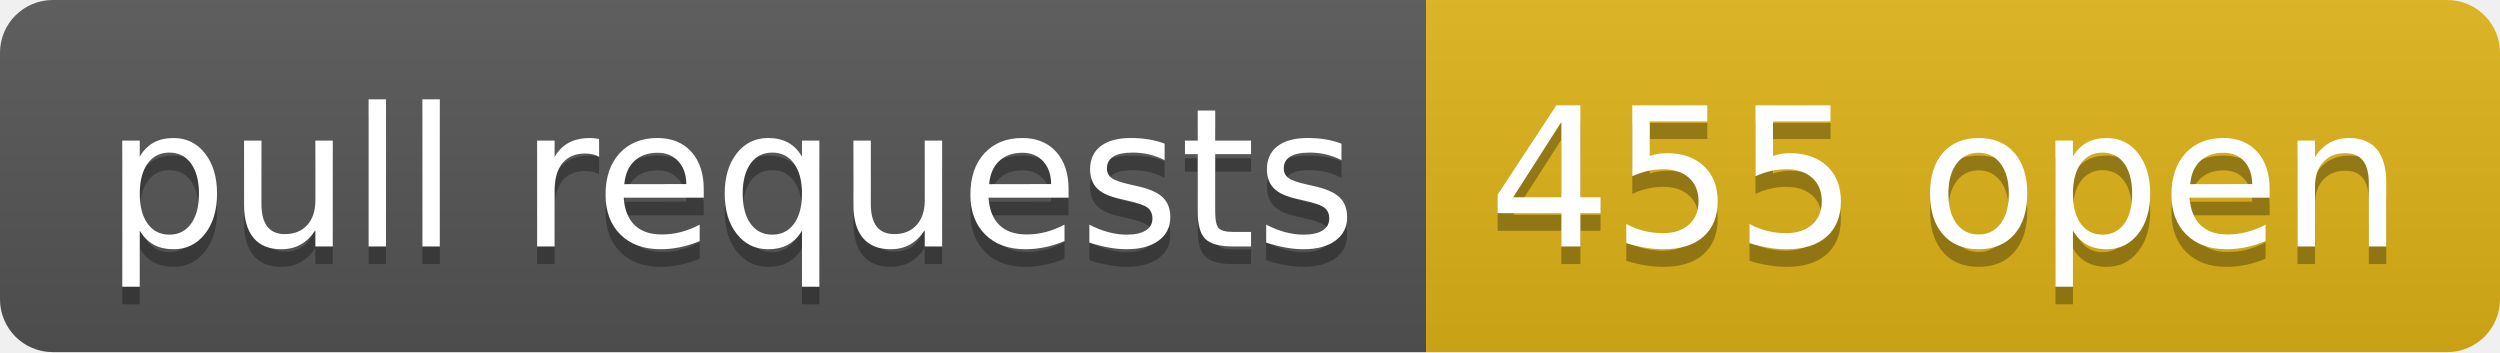
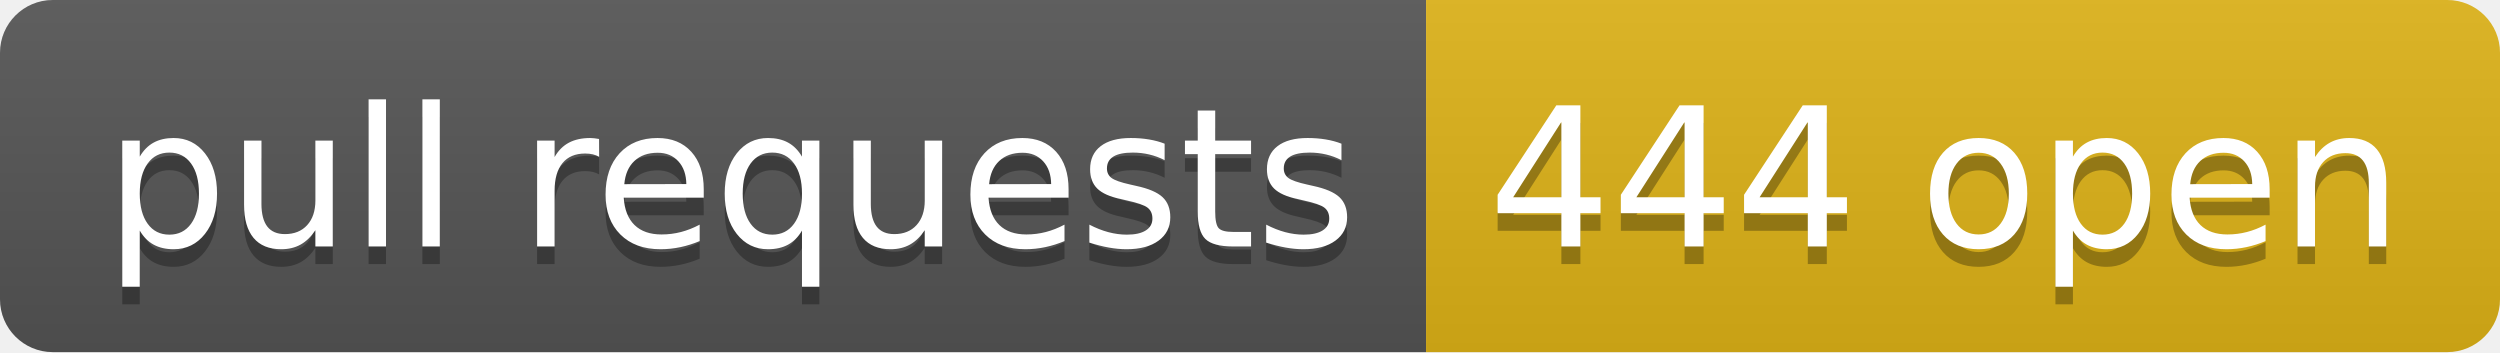
- <svg xmlns="http://www.w3.org/2000/svg" width="142" height="20" role="img" aria-label="pull requests: 455 open">
+ <svg xmlns="http://www.w3.org/2000/svg" width="142" height="20" role="img" aria-label="pull requests: 444 open">
  <linearGradient id="s" x2="0" y2="100%">
    <stop offset="0" stop-color="#bbb" stop-opacity=".1" />
    <stop offset="1" stop-opacity=".1" />
  </linearGradient>
  <clipPath id="r">
    <rect width="142" height="20" rx="3" fill="#fff" />
  </clipPath>
  <g clip-path="url(#r)">
    <rect width="81" height="20" fill="#555" />
    <rect x="81" width="61" height="20" fill="#dfb317" />
    <rect width="142" height="20" fill="url(#s)" />
  </g>
  <g fill="#fff" text-anchor="middle" font-family="Verdana,Geneva,DejaVu Sans,sans-serif" text-rendering="geometricPrecision" font-size="110">
    <text aria-hidden="true" x="415" y="150" fill="#010101" fill-opacity=".3" transform="scale(.1)" textLength="710">pull requests</text>
    <text x="415" y="140" transform="scale(.1)" fill="#fff" textLength="710">pull requests</text>
-     <text aria-hidden="true" x="1105" y="150" fill="#010101" fill-opacity=".3" transform="scale(.1)" textLength="510">455 open</text>
-     <text x="1105" y="140" transform="scale(.1)" fill="#fff" textLength="510">455 open</text>
+     <text aria-hidden="true" x="1105" y="150" fill="#010101" fill-opacity=".3" transform="scale(.1)" textLength="510">444 open</text>
+     <text x="1105" y="140" transform="scale(.1)" fill="#fff" textLength="510">444 open</text>
  </g>
</svg>
